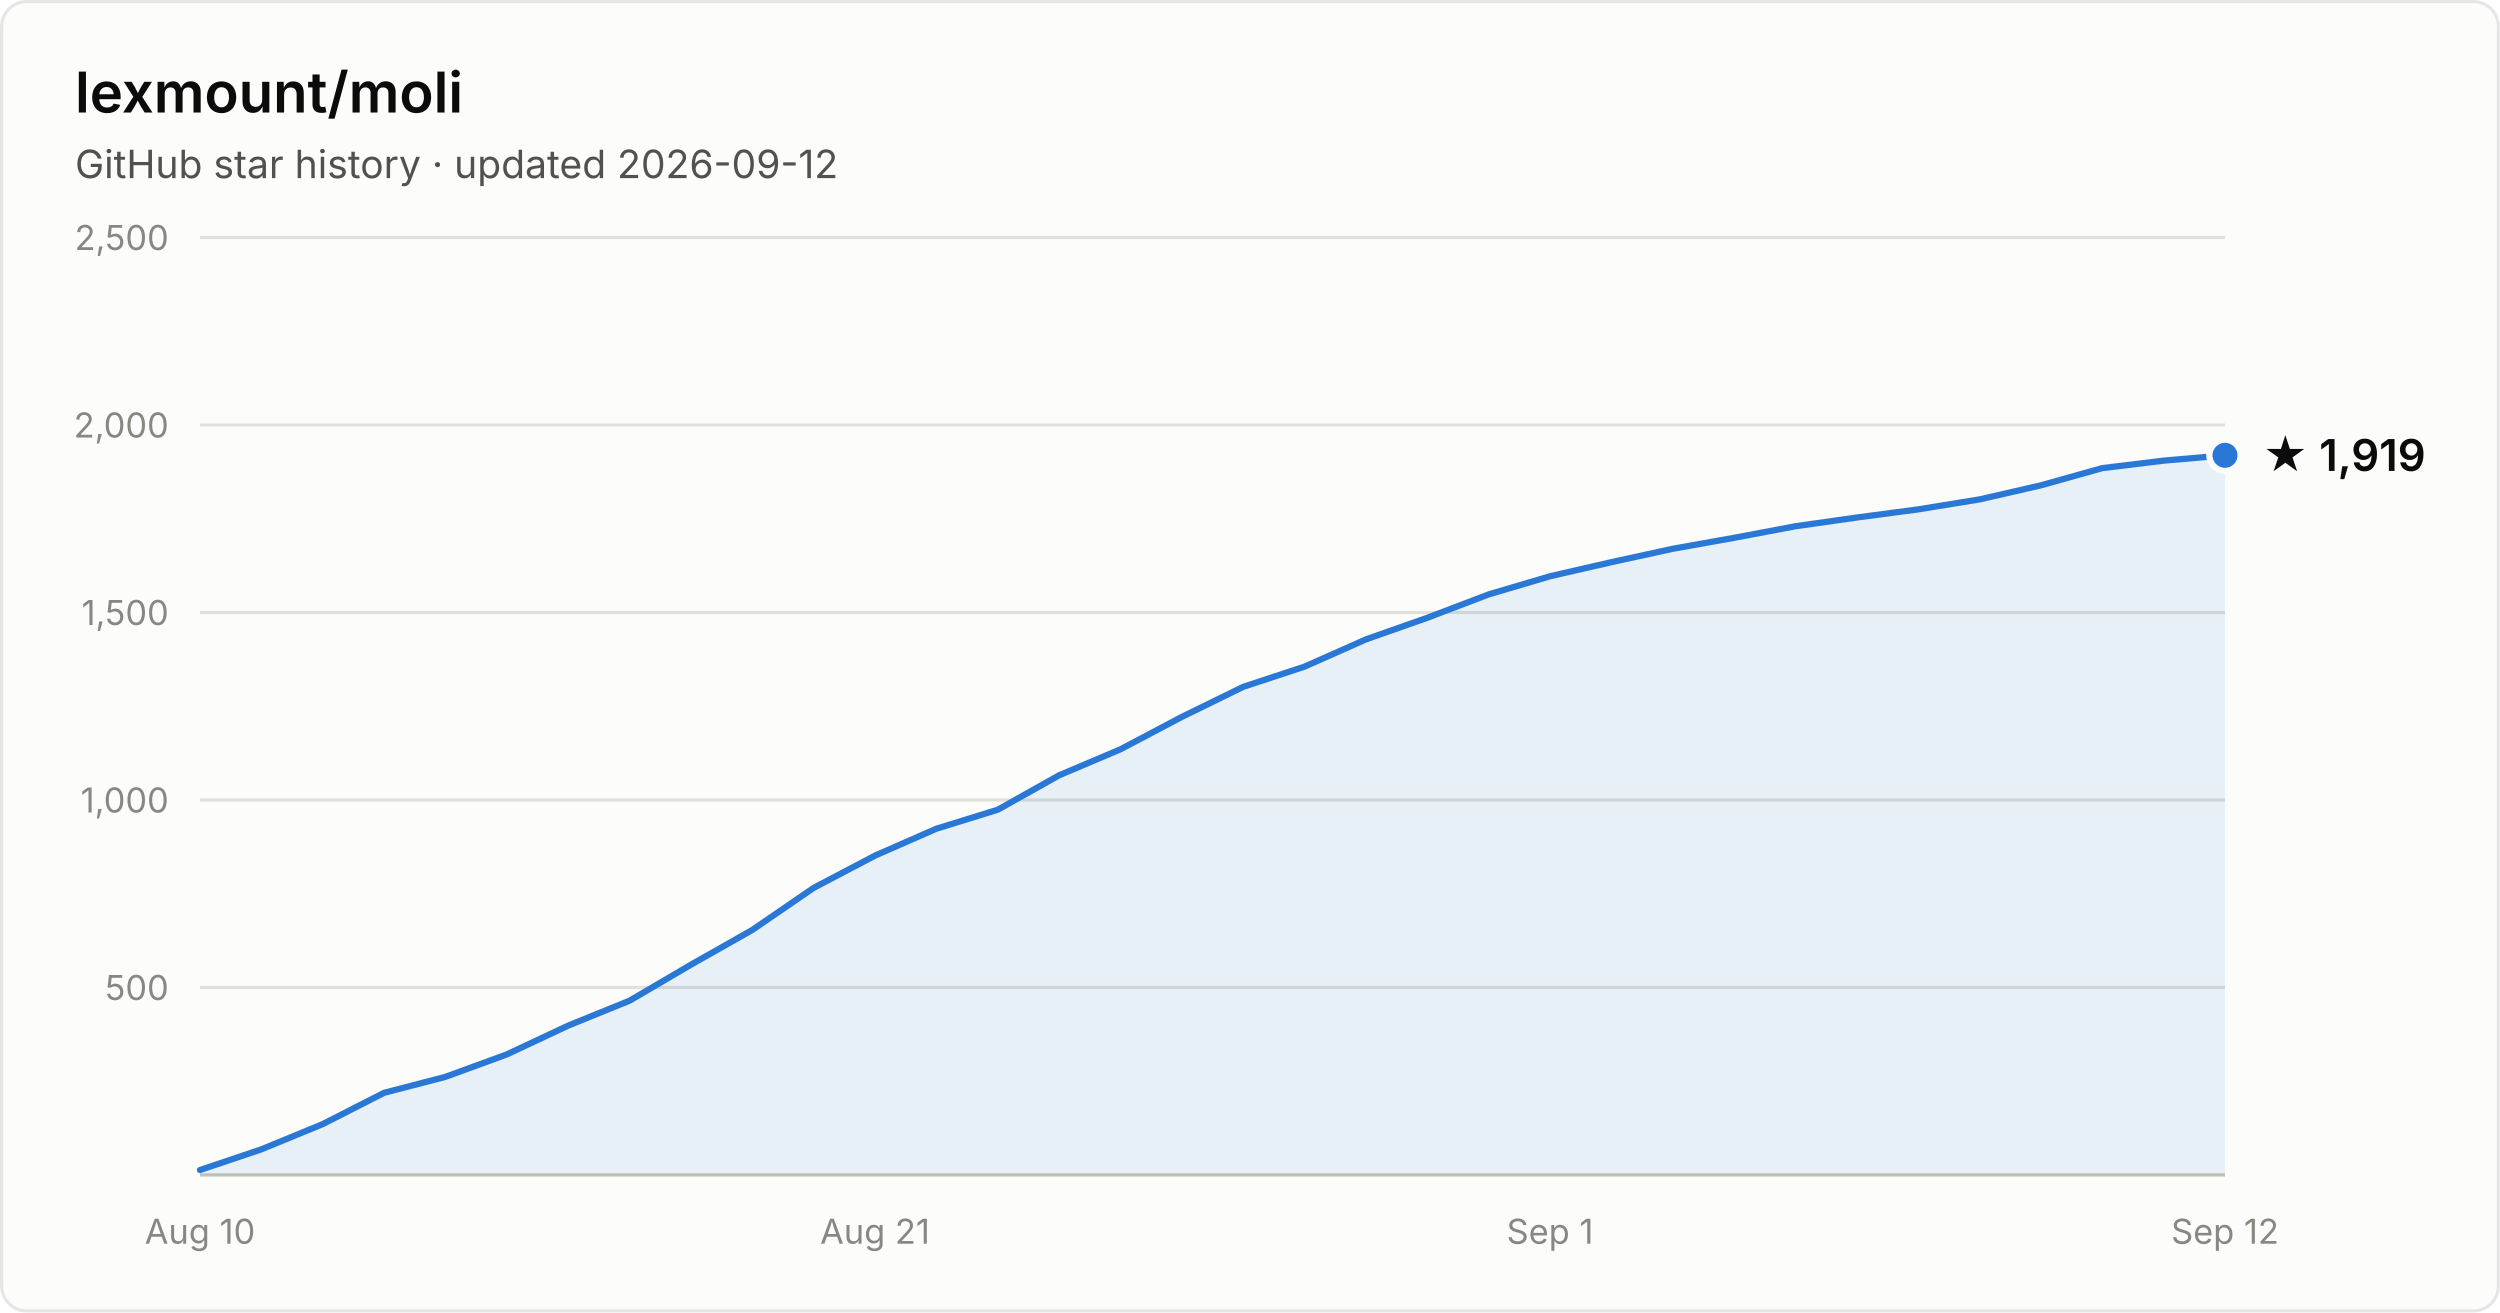
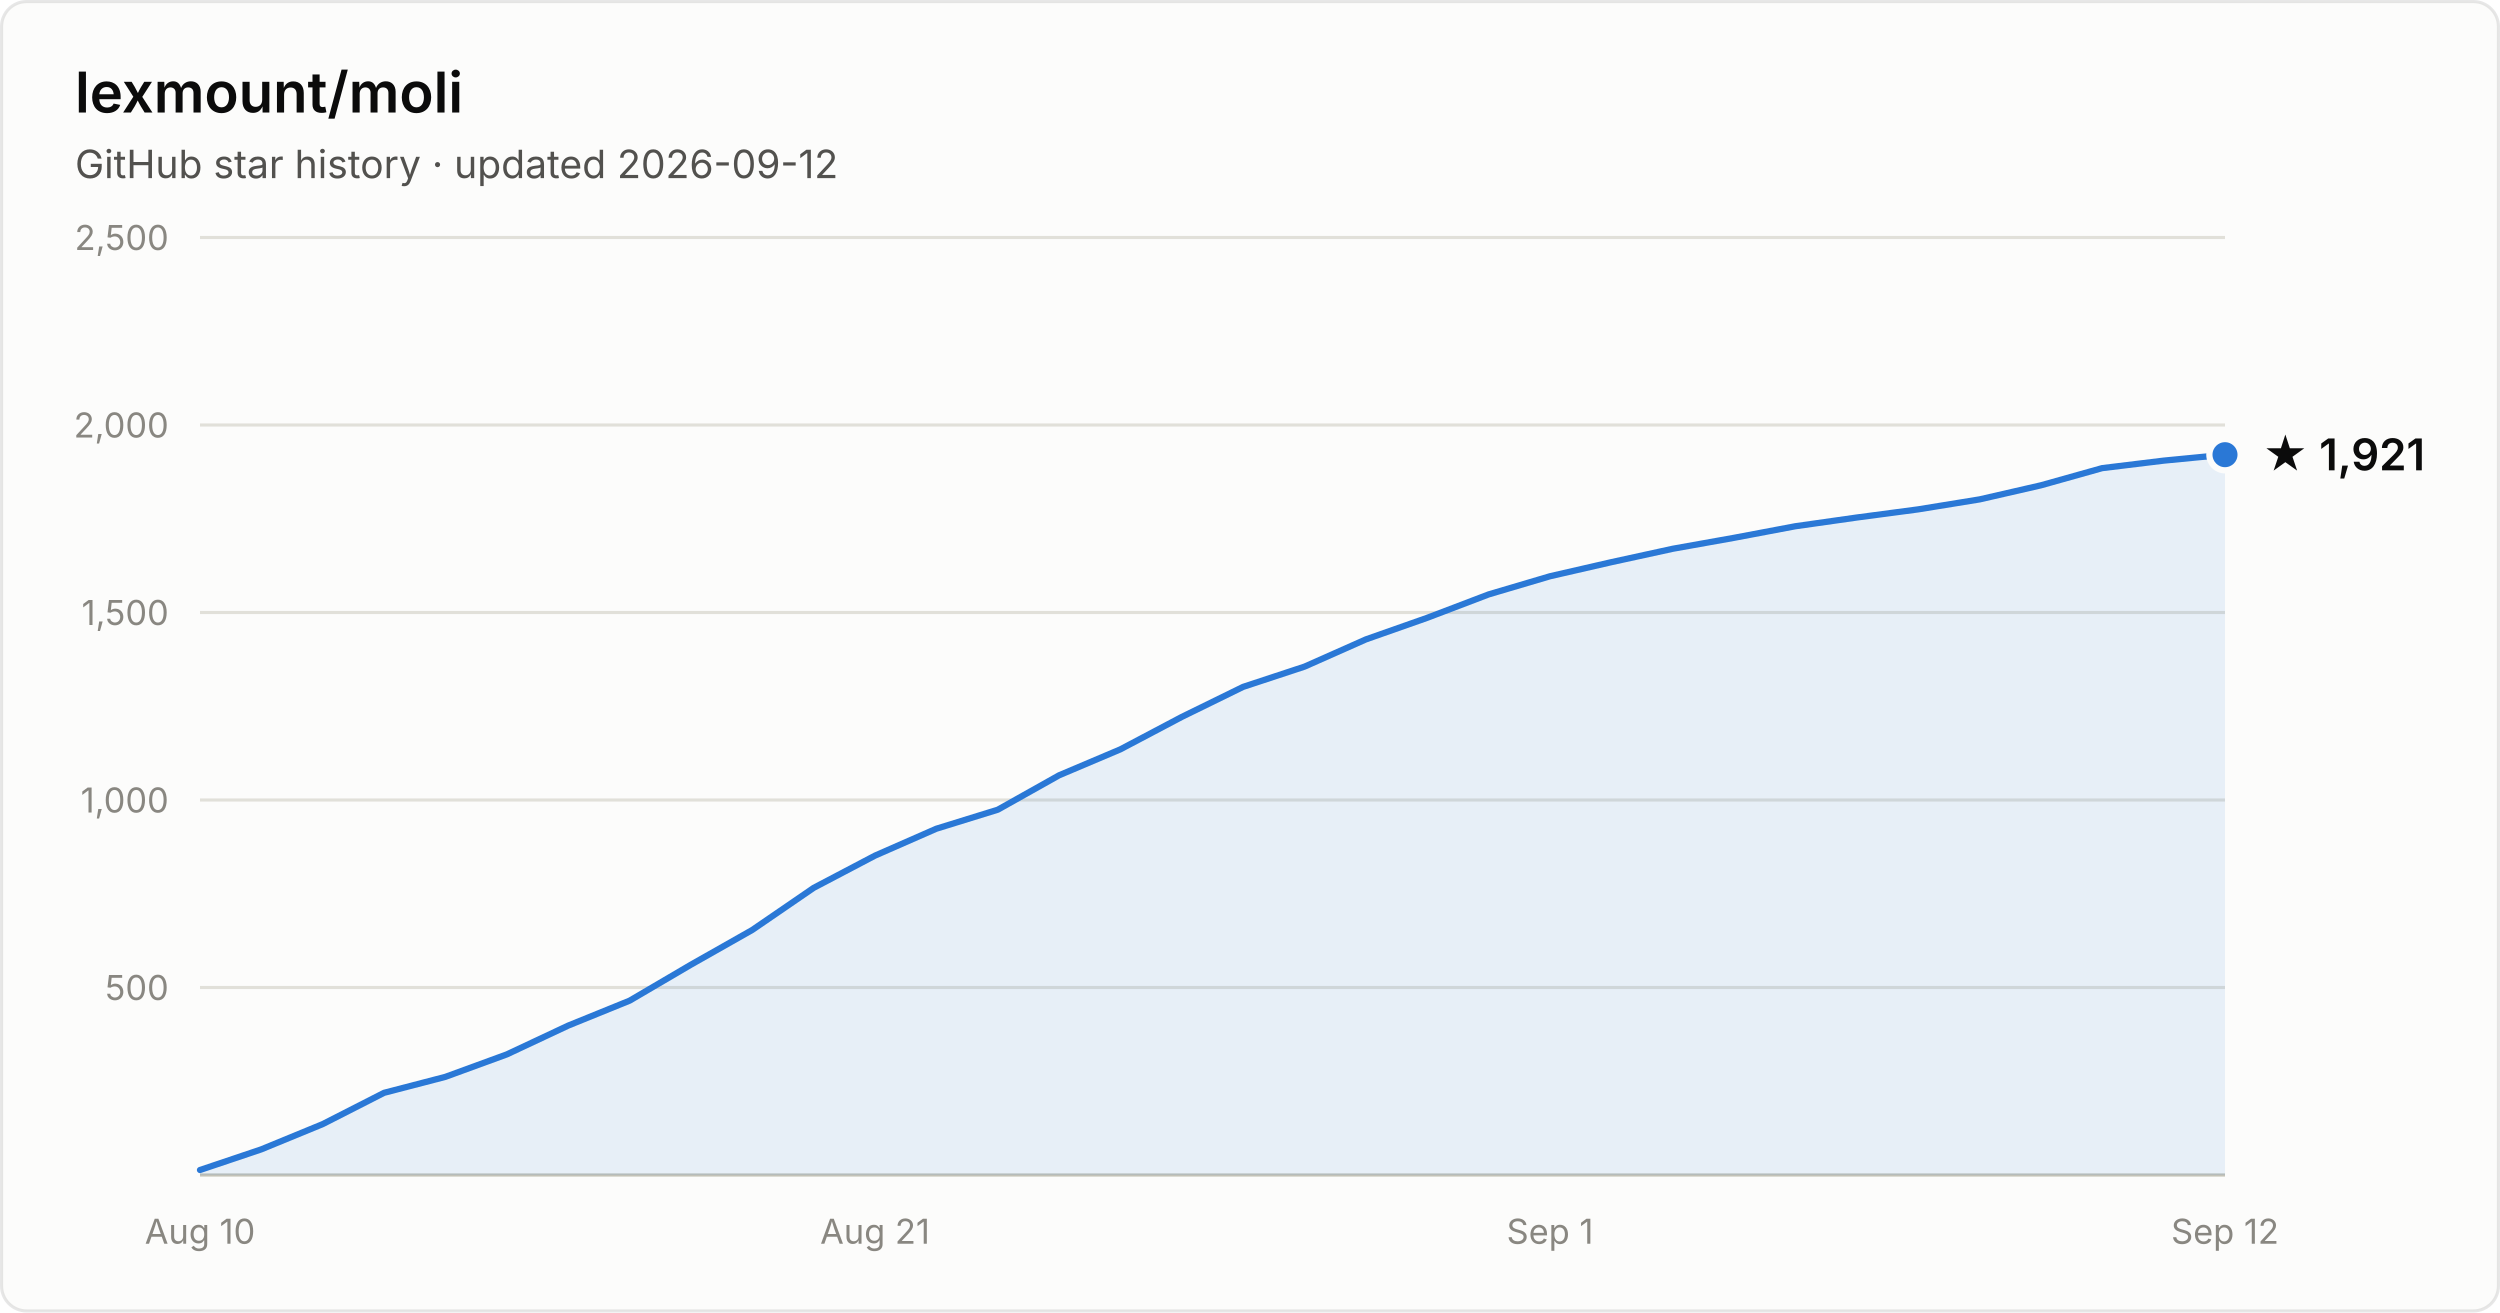
- <svg xmlns="http://www.w3.org/2000/svg" width="800" height="420" viewBox="0 0 800 420" font-family="system-ui, -apple-system, Segoe UI, sans-serif" role="img" aria-label="Star history of lexmount/moli: 1,919 stars as of 2026-09-12">
+ <svg xmlns="http://www.w3.org/2000/svg" width="800" height="420" viewBox="0 0 800 420" font-family="system-ui, -apple-system, Segoe UI, sans-serif" role="img" aria-label="Star history of lexmount/moli: 1,921 stars as of 2026-09-12">
  <rect x="0.5" y="0.5" width="799" height="419" rx="8" fill="#fcfcfb" stroke="rgba(11,11,11,0.10)" />
  <text x="24" y="36" fill="#0b0b0b" font-size="18" font-weight="600">lexmount/moli</text>
  <text x="24" y="57" fill="#52514e" font-size="12.5">GitHub star history · updated 2026-09-12</text>
  <line x1="64" y1="316.0" x2="712" y2="316.0" stroke="#e1e0d9" stroke-width="1" />
  <text x="54" y="320.0" text-anchor="end" fill="#898781" font-size="11" style="font-variant-numeric:tabular-nums">500</text>
  <line x1="64" y1="256.0" x2="712" y2="256.0" stroke="#e1e0d9" stroke-width="1" />
  <text x="54" y="260.0" text-anchor="end" fill="#898781" font-size="11" style="font-variant-numeric:tabular-nums">1,000</text>
  <line x1="64" y1="196.0" x2="712" y2="196.0" stroke="#e1e0d9" stroke-width="1" />
  <text x="54" y="200.0" text-anchor="end" fill="#898781" font-size="11" style="font-variant-numeric:tabular-nums">1,500</text>
  <line x1="64" y1="136.0" x2="712" y2="136.0" stroke="#e1e0d9" stroke-width="1" />
  <text x="54" y="140.0" text-anchor="end" fill="#898781" font-size="11" style="font-variant-numeric:tabular-nums">2,000</text>
  <line x1="64" y1="76.0" x2="712" y2="76.0" stroke="#e1e0d9" stroke-width="1" />
  <text x="54" y="80.0" text-anchor="end" fill="#898781" font-size="11" style="font-variant-numeric:tabular-nums">2,500</text>
  <line x1="64" y1="376" x2="712" y2="376" stroke="#c3c2b7" stroke-width="1" />
  <text x="64.0" y="398" text-anchor="middle" fill="#898781" font-size="11" style="font-variant-numeric:tabular-nums">Aug 10</text>
  <text x="280.0" y="398" text-anchor="middle" fill="#898781" font-size="11" style="font-variant-numeric:tabular-nums">Aug 21</text>
  <text x="496.0" y="398" text-anchor="middle" fill="#898781" font-size="11" style="font-variant-numeric:tabular-nums">Sep 1</text>
  <text x="712.0" y="398" text-anchor="middle" fill="#898781" font-size="11" style="font-variant-numeric:tabular-nums">Sep 12</text>
-   <path d="M64.0 374.4 L83.6 367.8 L103.3 359.7 L122.9 349.7 L142.5 344.6 L162.2 337.4 L181.8 328.2 L201.5 320.2 L221.1 308.7 L240.7 297.6 L260.4 284.1 L280.0 273.8 L299.6 265.2 L319.3 259.1 L338.9 248.1 L358.5 239.8 L378.2 229.4 L397.8 219.8 L417.5 213.3 L437.1 204.6 L456.7 197.7 L476.4 190.2 L496.0 184.4 L515.6 179.9 L535.3 175.6 L554.9 172.1 L574.5 168.4 L594.2 165.6 L613.8 163.0 L633.5 159.8 L653.1 155.3 L672.7 149.8 L692.4 147.4 L712.0 145.7 L712.0 376 L64.0 376 Z" fill="#2a78d6" fill-opacity="0.1" />
-   <path d="M64.0 374.4 L83.6 367.8 L103.3 359.7 L122.9 349.7 L142.5 344.6 L162.2 337.4 L181.8 328.2 L201.5 320.2 L221.1 308.7 L240.7 297.6 L260.4 284.1 L280.0 273.8 L299.6 265.2 L319.3 259.1 L338.9 248.1 L358.5 239.8 L378.2 229.4 L397.8 219.8 L417.5 213.3 L437.1 204.6 L456.7 197.7 L476.4 190.2 L496.0 184.4 L515.6 179.9 L535.3 175.6 L554.9 172.1 L574.5 168.4 L594.2 165.6 L613.8 163.0 L633.5 159.8 L653.1 155.3 L672.7 149.8 L692.4 147.4 L712.0 145.7" fill="none" stroke="#2a78d6" stroke-width="2" stroke-linejoin="round" stroke-linecap="round" />
-   <circle cx="712.0" cy="145.7" r="5" fill="#2a78d6" stroke="#fcfcfb" stroke-width="2" />
-   <text x="724.0" y="150.7" fill="#0b0b0b" font-size="14" font-weight="600">★ 1,919</text>
+   <path d="M64.0 374.4 L83.6 367.8 L103.3 359.7 L122.9 349.7 L142.5 344.6 L162.2 337.4 L181.8 328.2 L201.5 320.2 L221.1 308.7 L240.7 297.6 L260.4 284.1 L280.0 273.8 L299.6 265.2 L319.3 259.1 L338.9 248.1 L358.5 239.8 L378.2 229.4 L397.8 219.8 L417.5 213.3 L437.1 204.6 L456.7 197.7 L476.4 190.2 L496.0 184.4 L515.6 179.9 L535.3 175.6 L554.9 172.1 L574.5 168.4 L594.2 165.6 L613.8 163.0 L633.5 159.8 L653.1 155.3 L672.7 149.8 L692.4 147.4 L712.0 145.5 L712.0 376 L64.0 376 Z" fill="#2a78d6" fill-opacity="0.1" />
+   <path d="M64.0 374.4 L83.6 367.8 L103.3 359.7 L122.9 349.7 L142.5 344.6 L162.2 337.4 L181.8 328.2 L201.5 320.2 L221.1 308.7 L240.7 297.6 L260.4 284.1 L280.0 273.8 L299.6 265.2 L319.3 259.1 L338.9 248.1 L358.5 239.8 L378.2 229.4 L397.8 219.8 L417.5 213.3 L437.1 204.6 L456.7 197.7 L476.4 190.2 L496.0 184.4 L515.6 179.9 L535.3 175.6 L554.9 172.1 L574.5 168.4 L594.2 165.6 L613.8 163.0 L633.5 159.8 L653.1 155.3 L672.7 149.8 L692.4 147.4 L712.0 145.5" fill="none" stroke="#2a78d6" stroke-width="2" stroke-linejoin="round" stroke-linecap="round" />
+   <circle cx="712.0" cy="145.5" r="5" fill="#2a78d6" stroke="#fcfcfb" stroke-width="2" />
+   <text x="724.0" y="150.5" fill="#0b0b0b" font-size="14" font-weight="600">★ 1,921</text>
</svg>
